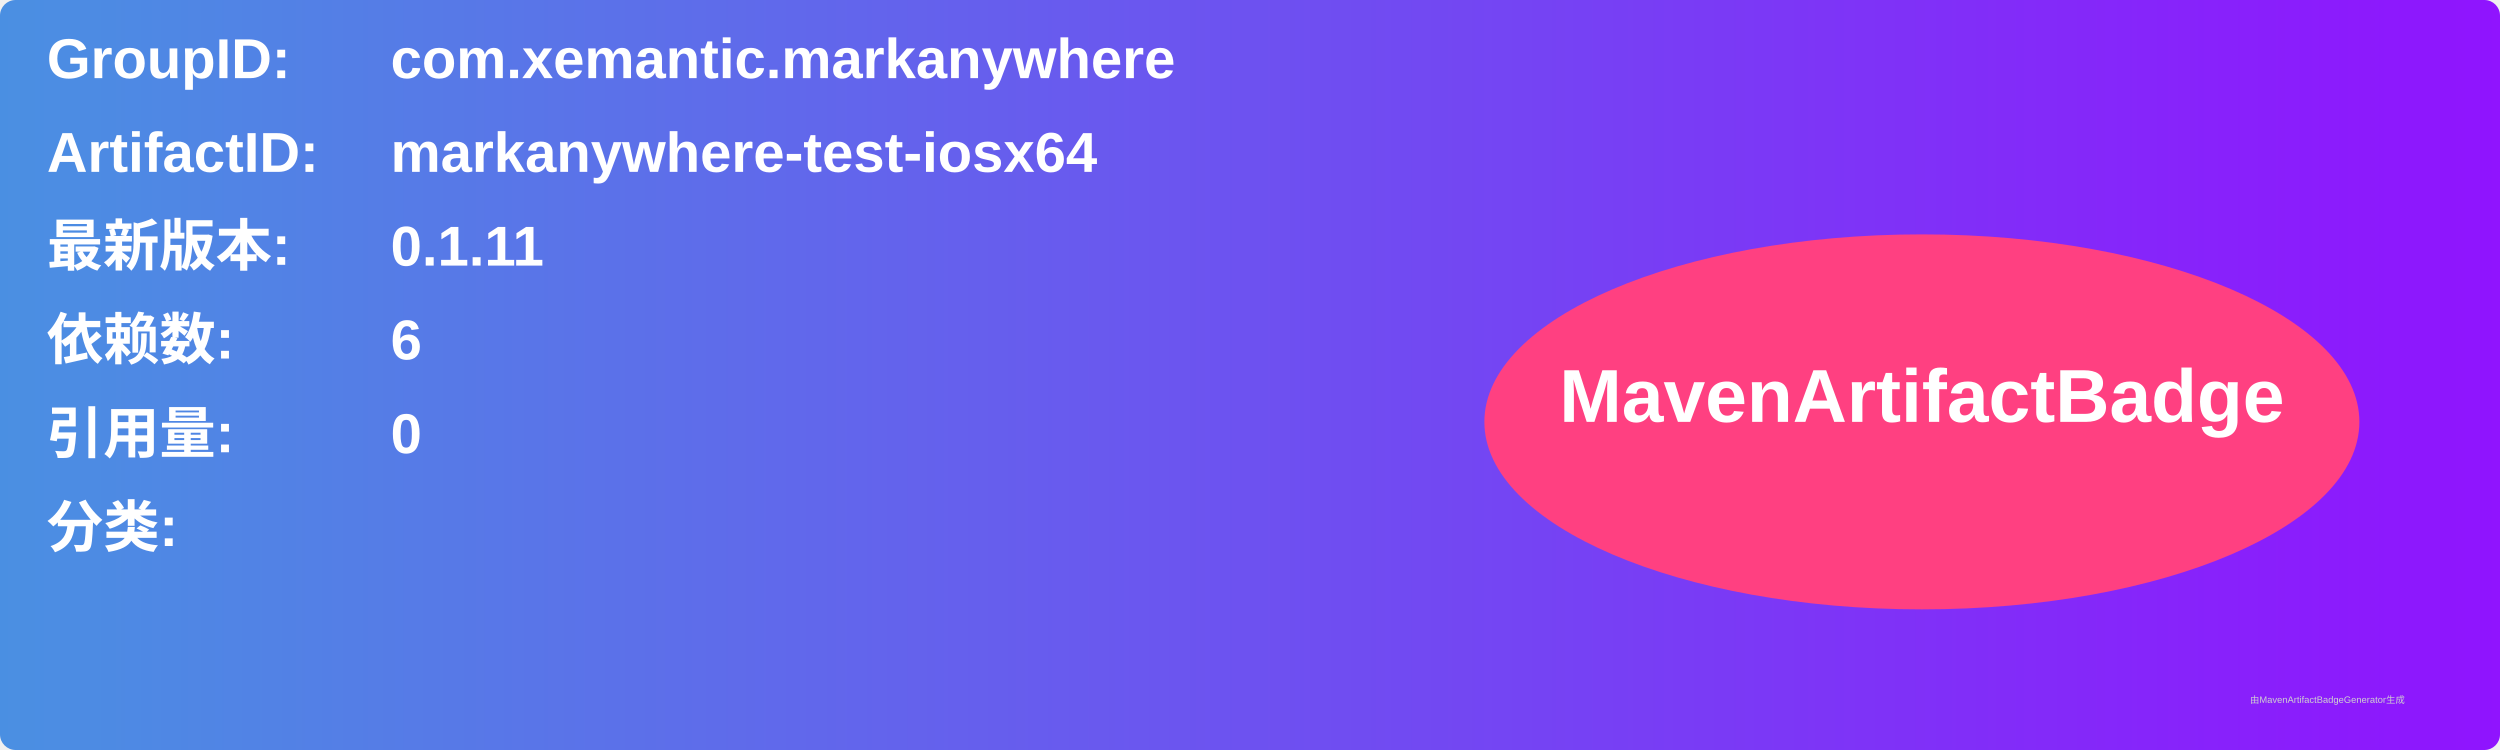
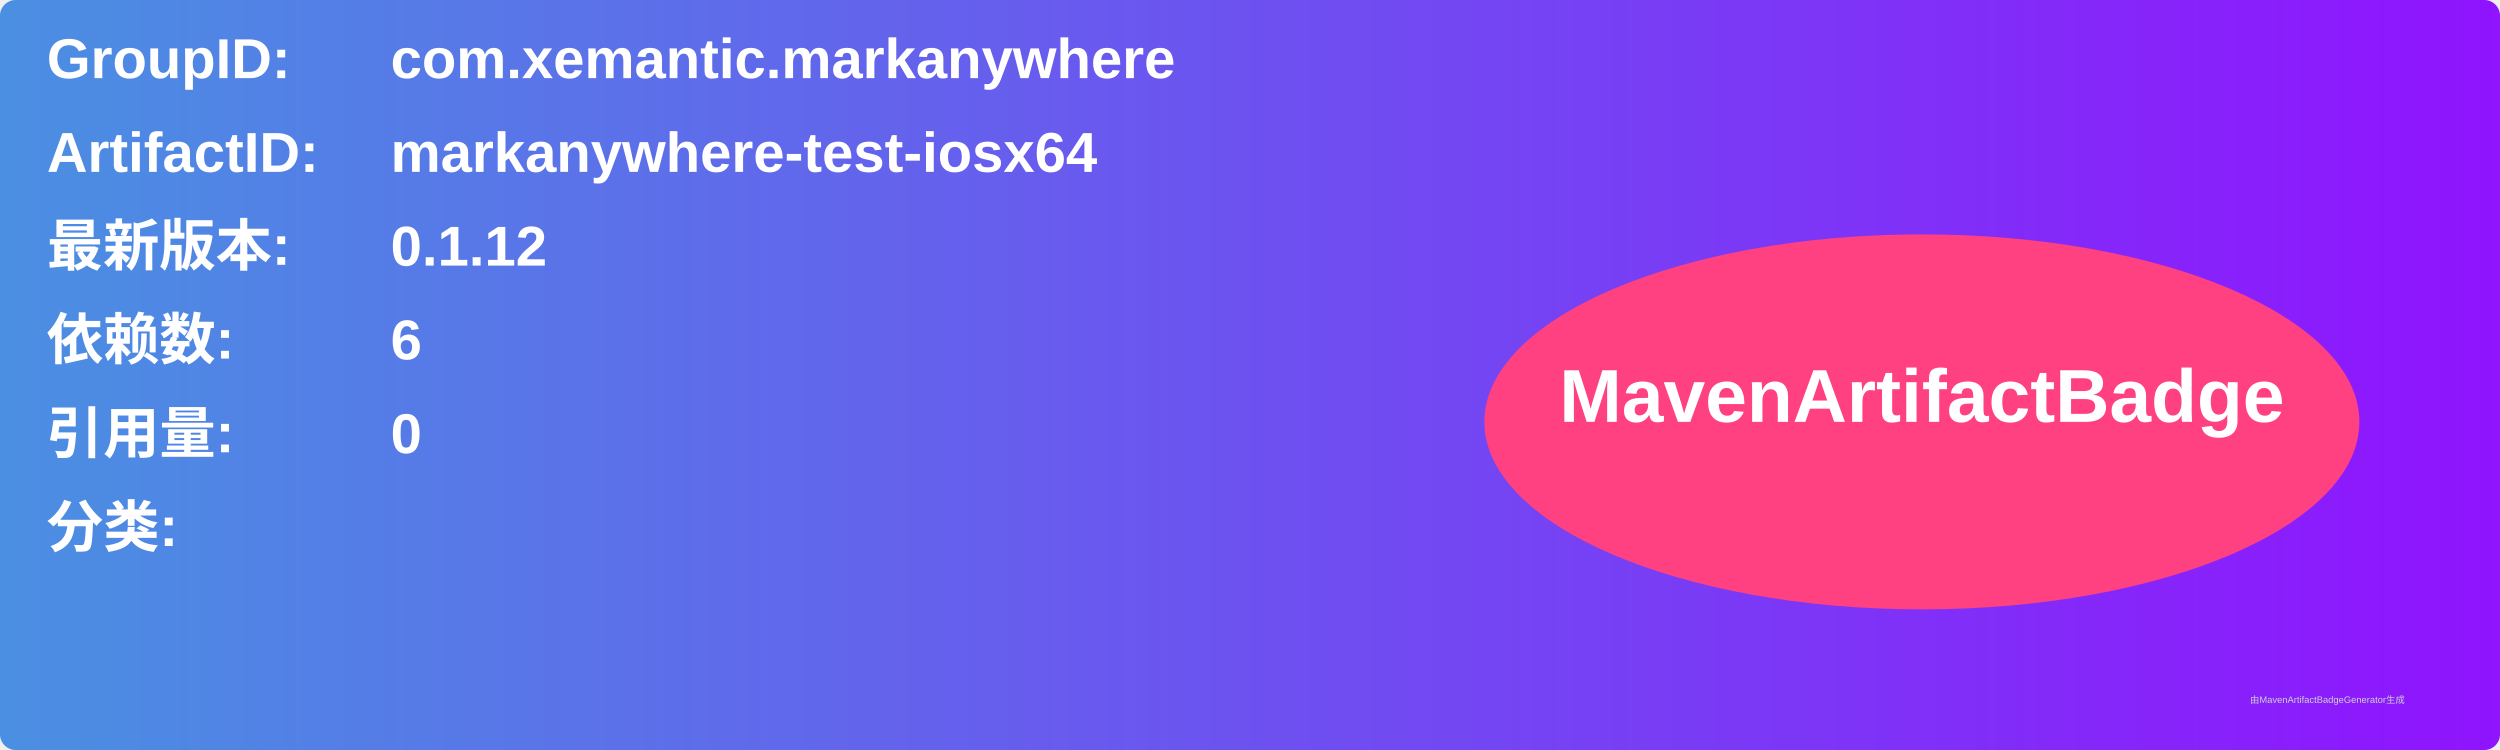
<svg xmlns="http://www.w3.org/2000/svg" width="800" height="240" viewBox="0 0 800 240">
  <linearGradient id="grad" x1="0%" y1="0%" x2="100%" y2="0%">
    <stop offset="0%" stop-color="#4a90e2" />
    <stop offset="100%" stop-color="#9013fe" />
  </linearGradient>
  <rect width="100%" height="100%" rx="5" ry="5" fill="url(#grad)" />
  <g transform="translate(15, 15)">
    <text x="0" y="10" font-family="Arial" font-size="18" fill="white" font-weight="bold" width="260">GroupID:</text>
    <text x="110" y="10" font-family="Arial" font-size="18" fill="white" font-weight="bold" width="460">com.xemantic.markanywhere</text>
    <text x="0" y="40" font-family="Arial" font-size="18" fill="white" font-weight="bold" width="260">ArtifactID:</text>
    <text x="110" y="40" font-family="Arial" font-size="18" fill="white" font-weight="bold" width="460">markanywhere-test-iosx64</text>
    <text x="0" y="70" font-family="Arial" font-size="18" fill="white" font-weight="bold">最新版本:</text>
    <text x="110" y="70" font-family="Arial" font-size="18" fill="white" font-weight="bold">
-       <tspan font-weight="bold">0.1.11</tspan>
+       <tspan font-weight="bold">0.1.12</tspan>
    </text>
    <text x="0" y="100" font-family="Arial" font-size="18" fill="white" font-weight="bold">依赖数: </text>
    <text x="110" y="100" font-family="Arial" font-size="18" fill="white">
      <tspan font-weight="bold">6</tspan>
    </text>
    <text x="0" y="130" font-family="Arial" font-size="18" fill="white" font-weight="bold">引用量: </text>
    <text x="110" y="130" font-family="Arial" font-size="18" fill="white">
      <tspan font-weight="bold">0</tspan>
    </text>
    <text x="0" y="160" font-family="Arial" font-size="18" fill="white" font-weight="bold">分类:</text>
    <text x="10" y="190" font-family="Arial" font-size="10" fill="white">
      <tspan font-weight="bold" />
    </text>
    <ellipse cx="600" cy="120" rx="140" ry="60" fill="#ff4081" />
    <text x="600" y="120" text-anchor="middle" font-family="Arial" font-size="24" fill="white" font-weight="bold">MavenArtifactBadge</text>
  </g>
  <text x="720" y="225" font-family="Arial" font-size="3" fill="#d0d0d0">由MavenArtifactBadgeGenerator生成</text>
</svg>
